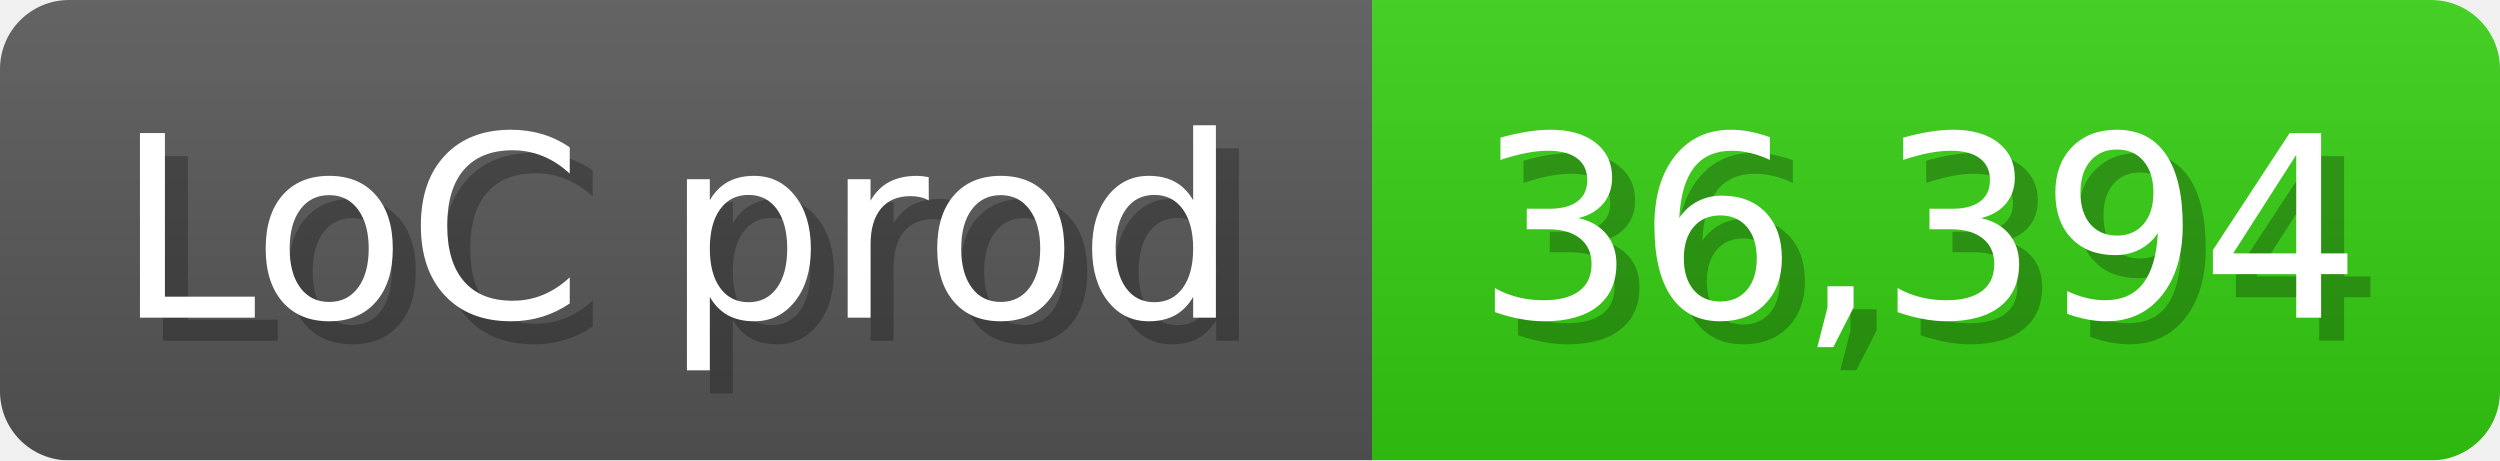
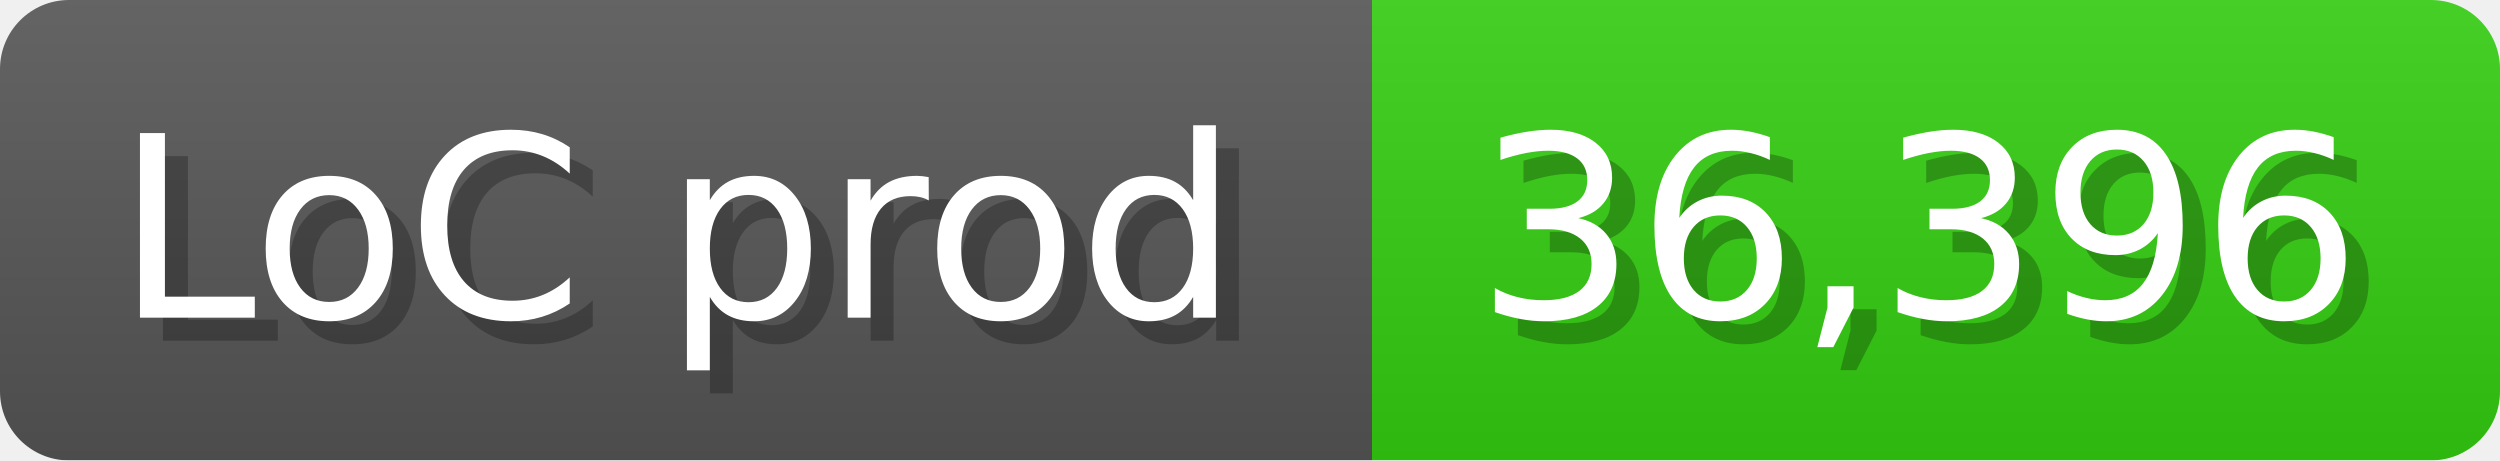
<svg xmlns="http://www.w3.org/2000/svg" width="108.6" height="20" viewBox="0 0 1086 200">
  <linearGradient id="a" x2="0" y2="100%">
    <stop offset="0" stop-opacity=".1" stop-color="#EEE" />
    <stop offset="1" stop-opacity=".1" />
  </linearGradient>
  <mask id="m">
    <rect width="1086" height="200" rx="30" fill="#FFF" />
  </mask>
  <g mask="url(#m)">
    <rect width="596" height="200" fill="#555" />
    <rect width="490" height="200" fill="#3C1" x="596" />
    <rect width="1086" height="200" fill="url(#a)" />
  </g>
  <g fill="#fff" text-anchor="start" font-family="Verdana,DejaVu Sans,sans-serif" font-size="110">
    <text x="60" y="148" textLength="496" fill="#000" opacity="0.25">LoC prod</text>
    <text x="50" y="138" textLength="496">LoC prod</text>
-     <text x="651" y="148" textLength="390" fill="#000" opacity="0.25">36,394</text>
-     <text x="641" y="138" textLength="390">36,394</text>
+     <text x="651" y="148" textLength="390" fill="#000" opacity="0.25">36,396</text>
+     <text x="641" y="138" textLength="390">36,396</text>
  </g>
</svg>
